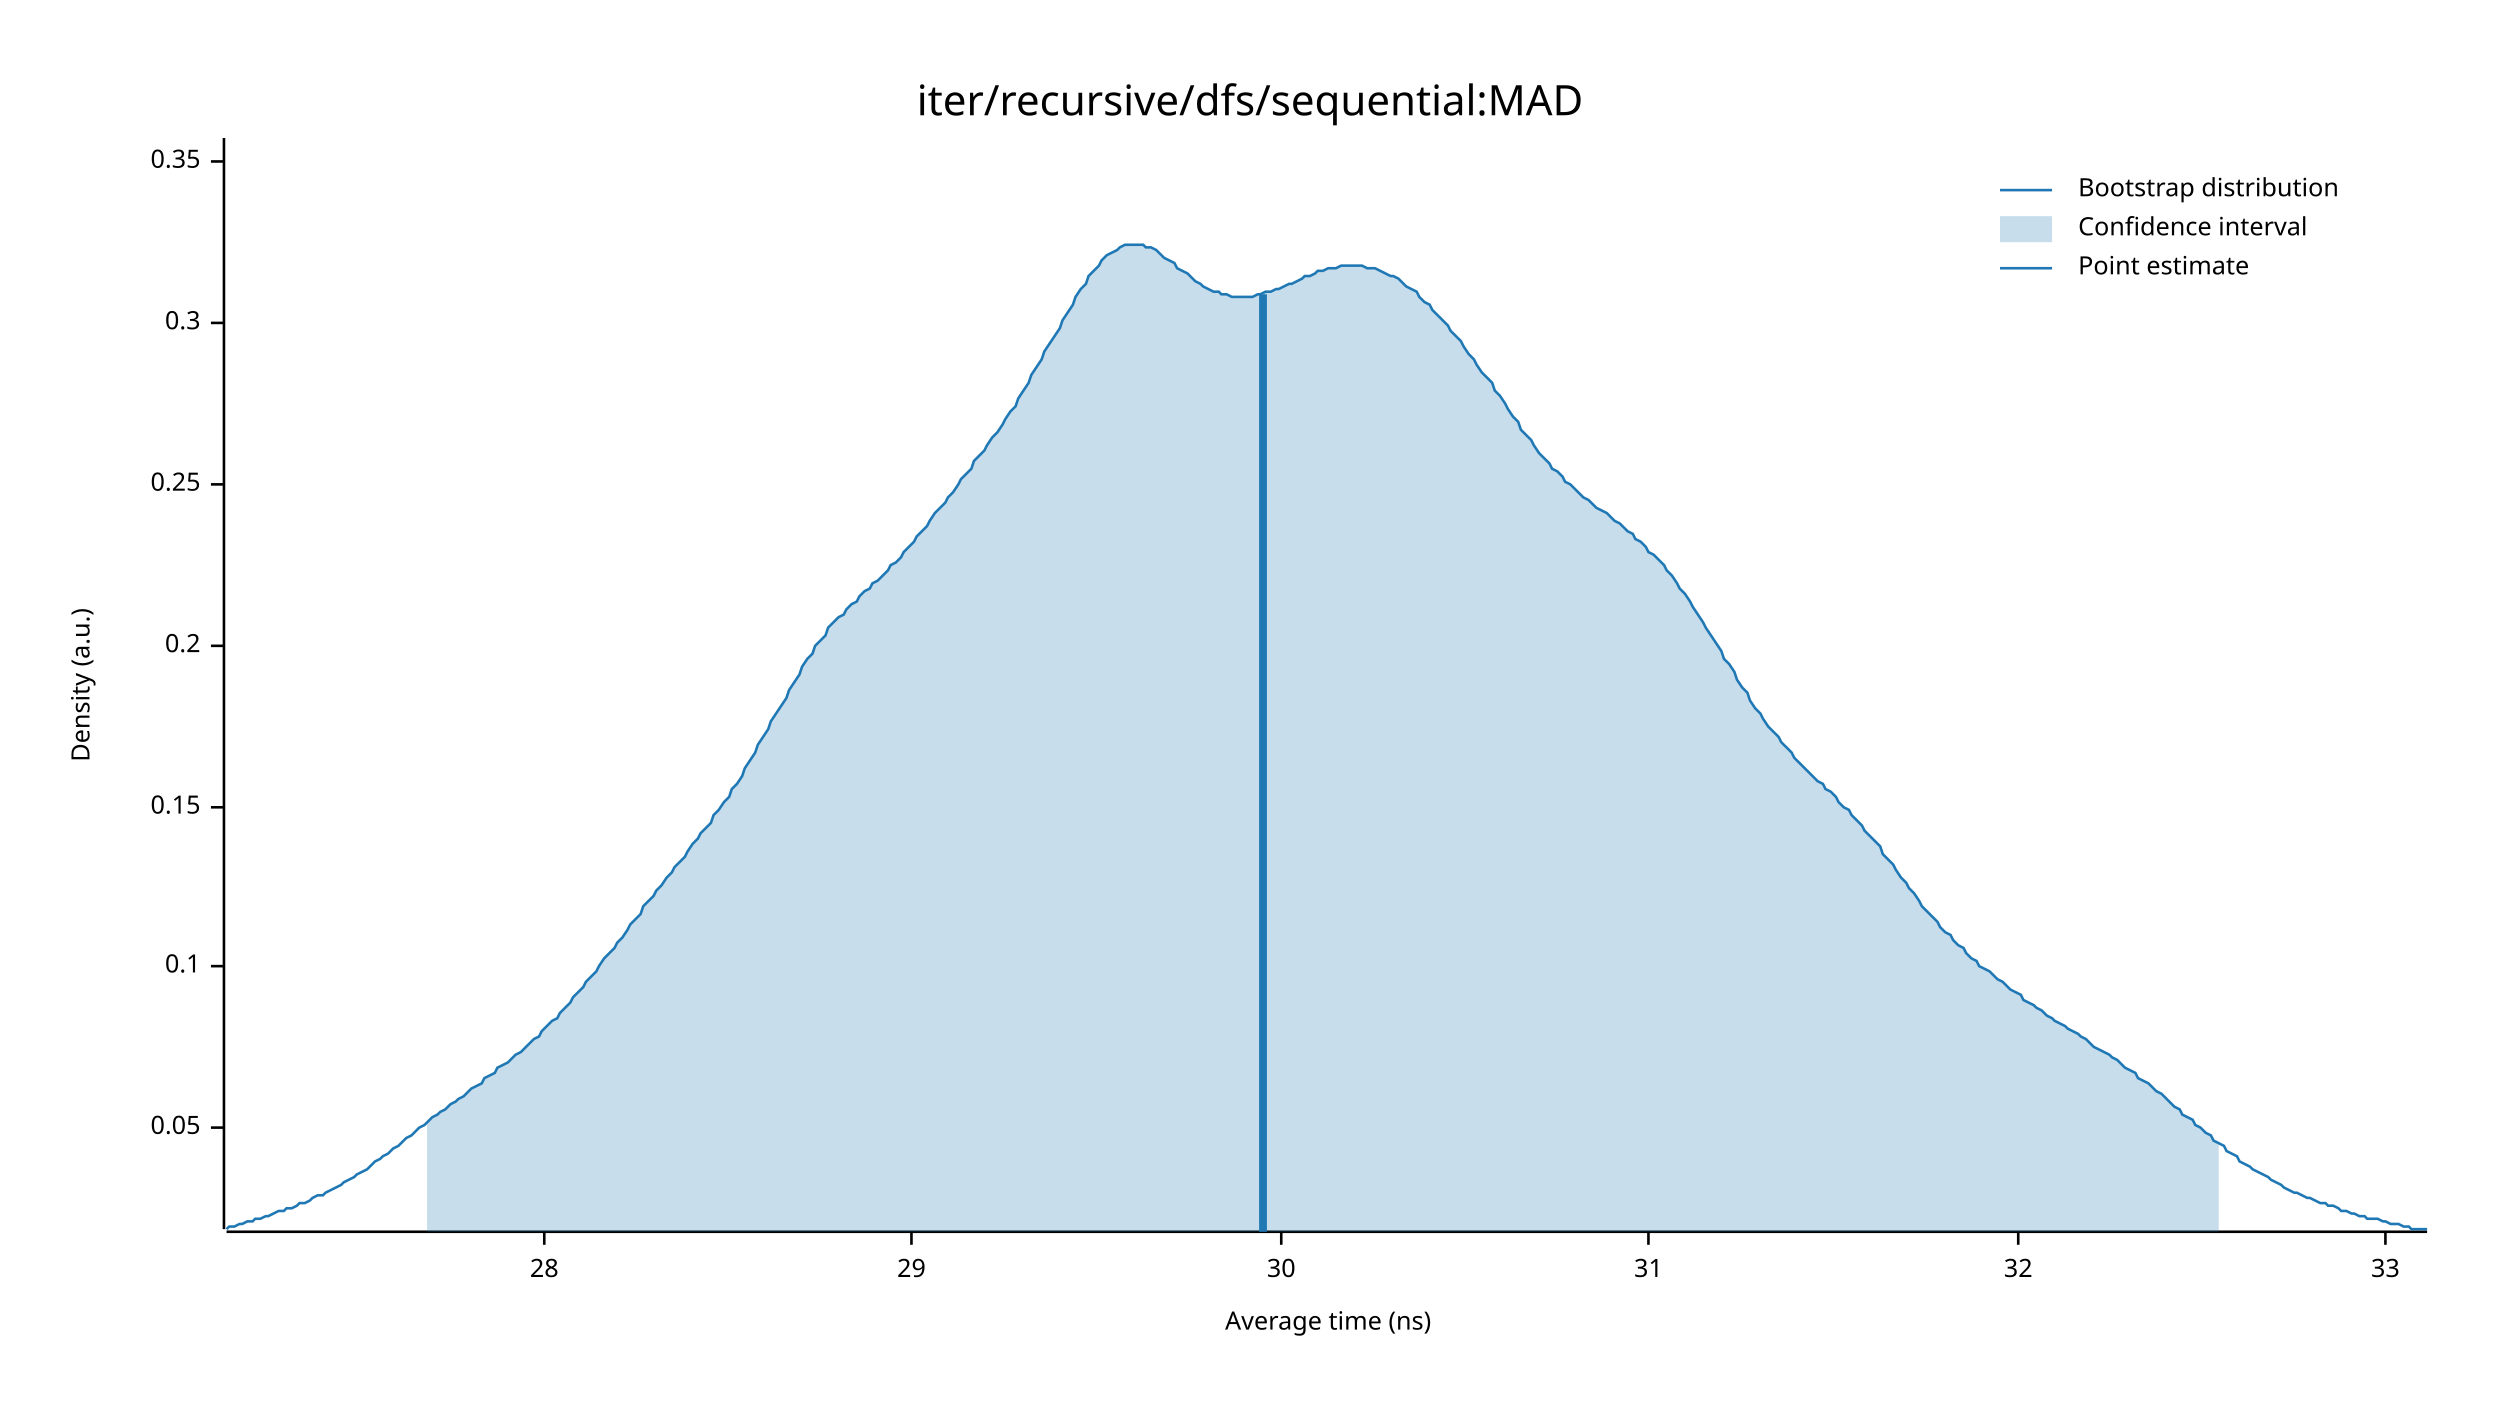
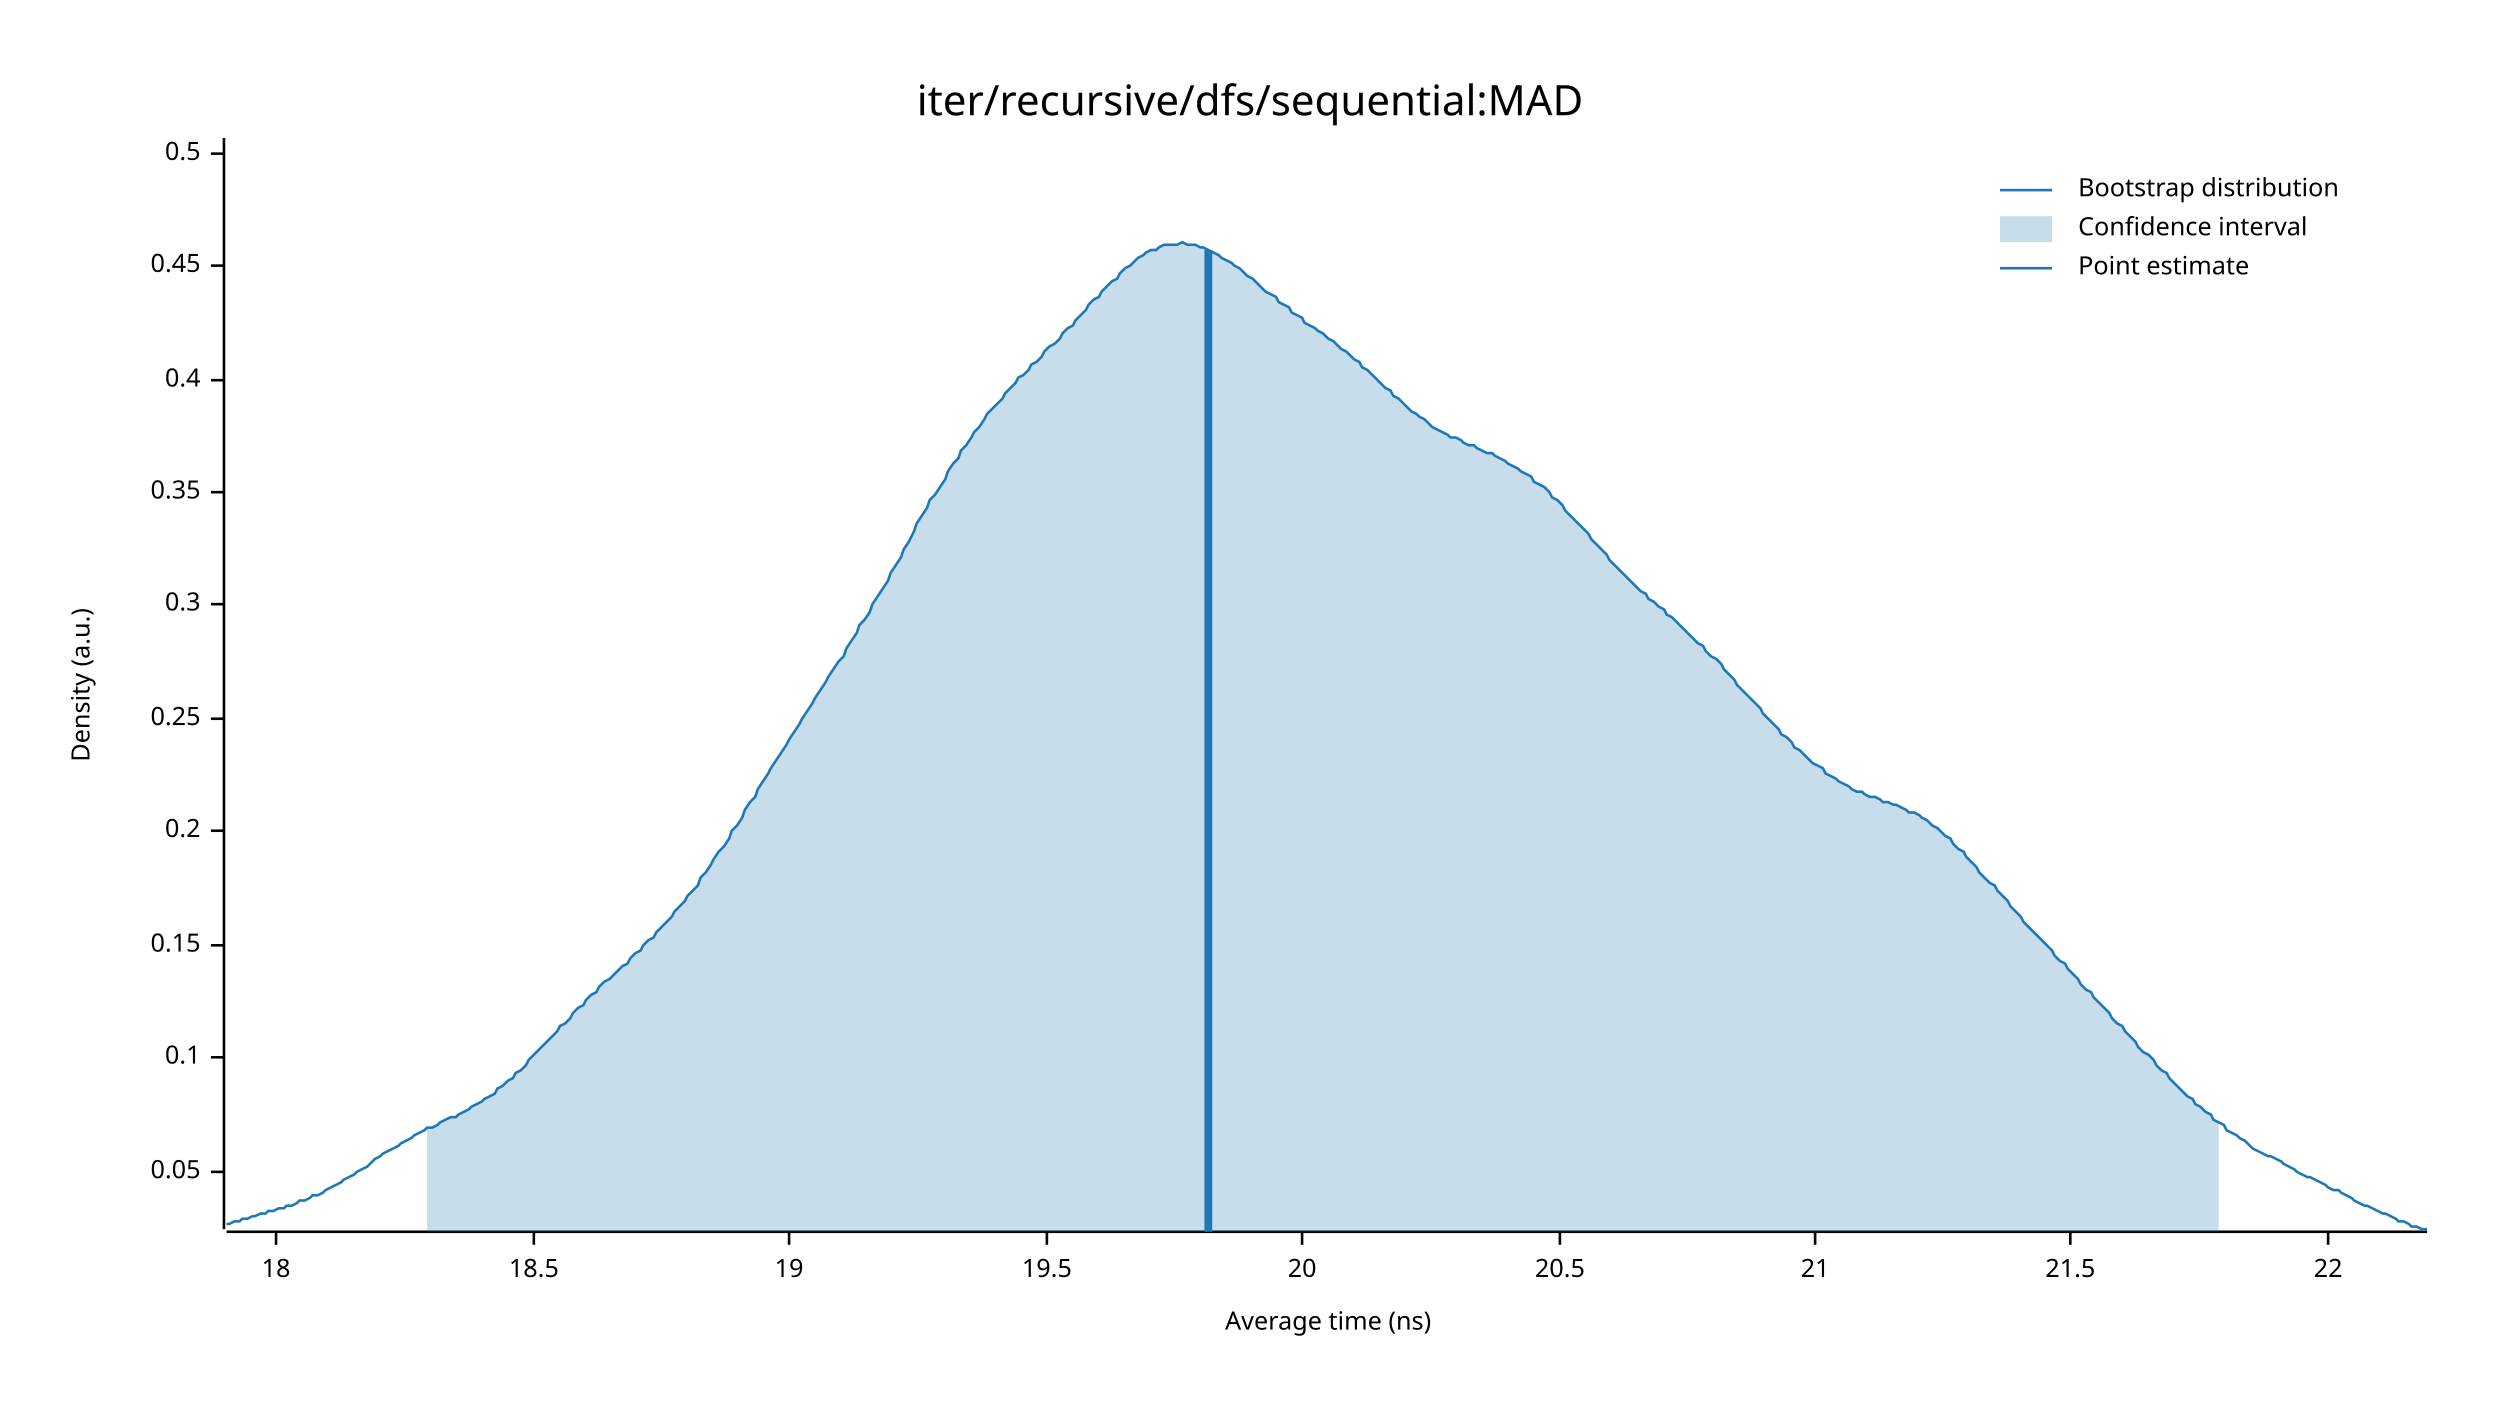
<svg xmlns="http://www.w3.org/2000/svg" width="960" height="540" viewBox="0 0 960 540">
  <text x="480" y="32" dy="0.76em" text-anchor="middle" font-family="sans-serif" font-size="16.129" opacity="1" fill="#000000">
iter/recursive/dfs/sequential:MAD
</text>
  <text x="27" y="263" dy="0.76em" text-anchor="middle" font-family="sans-serif" font-size="9.677" opacity="1" fill="#000000" transform="rotate(270, 27, 263)">
Density (a.u.)
</text>
  <text x="510" y="513" dy="-0.5ex" text-anchor="middle" font-family="sans-serif" font-size="9.677" opacity="1" fill="#000000">
Average time (ns)
</text>
  <polyline fill="none" opacity="1" stroke="#000000" stroke-width="1" points="86,53 86,472 " />
-   <text x="77" y="433" dy="0.5ex" text-anchor="end" font-family="sans-serif" font-size="9.677" opacity="1" fill="#000000">
+   <text x="77" y="450" dy="0.5ex" text-anchor="end" font-family="sans-serif" font-size="9.677" opacity="1" fill="#000000">
0.05
</text>
-   <polyline fill="none" opacity="1" stroke="#000000" stroke-width="1" points="81,433 86,433 " />
-   <text x="77" y="371" dy="0.5ex" text-anchor="end" font-family="sans-serif" font-size="9.677" opacity="1" fill="#000000">
+   <polyline fill="none" opacity="1" stroke="#000000" stroke-width="1" points="81,450 86,450 " />
+   <text x="77" y="406" dy="0.5ex" text-anchor="end" font-family="sans-serif" font-size="9.677" opacity="1" fill="#000000">
0.1
</text>
-   <polyline fill="none" opacity="1" stroke="#000000" stroke-width="1" points="81,371 86,371 " />
-   <text x="77" y="310" dy="0.5ex" text-anchor="end" font-family="sans-serif" font-size="9.677" opacity="1" fill="#000000">
+   <polyline fill="none" opacity="1" stroke="#000000" stroke-width="1" points="81,406 86,406 " />
+   <text x="77" y="363" dy="0.5ex" text-anchor="end" font-family="sans-serif" font-size="9.677" opacity="1" fill="#000000">
0.15
</text>
-   <polyline fill="none" opacity="1" stroke="#000000" stroke-width="1" points="81,310 86,310 " />
-   <text x="77" y="248" dy="0.5ex" text-anchor="end" font-family="sans-serif" font-size="9.677" opacity="1" fill="#000000">
+   <polyline fill="none" opacity="1" stroke="#000000" stroke-width="1" points="81,363 86,363 " />
+   <text x="77" y="319" dy="0.5ex" text-anchor="end" font-family="sans-serif" font-size="9.677" opacity="1" fill="#000000">
0.2
</text>
-   <polyline fill="none" opacity="1" stroke="#000000" stroke-width="1" points="81,248 86,248 " />
-   <text x="77" y="186" dy="0.5ex" text-anchor="end" font-family="sans-serif" font-size="9.677" opacity="1" fill="#000000">
+   <polyline fill="none" opacity="1" stroke="#000000" stroke-width="1" points="81,319 86,319 " />
+   <text x="77" y="276" dy="0.5ex" text-anchor="end" font-family="sans-serif" font-size="9.677" opacity="1" fill="#000000">
0.25
</text>
-   <polyline fill="none" opacity="1" stroke="#000000" stroke-width="1" points="81,186 86,186 " />
-   <text x="77" y="124" dy="0.5ex" text-anchor="end" font-family="sans-serif" font-size="9.677" opacity="1" fill="#000000">
+   <polyline fill="none" opacity="1" stroke="#000000" stroke-width="1" points="81,276 86,276 " />
+   <text x="77" y="232" dy="0.5ex" text-anchor="end" font-family="sans-serif" font-size="9.677" opacity="1" fill="#000000">
0.3
</text>
-   <polyline fill="none" opacity="1" stroke="#000000" stroke-width="1" points="81,124 86,124 " />
-   <text x="77" y="62" dy="0.5ex" text-anchor="end" font-family="sans-serif" font-size="9.677" opacity="1" fill="#000000">
+   <polyline fill="none" opacity="1" stroke="#000000" stroke-width="1" points="81,232 86,232 " />
+   <text x="77" y="189" dy="0.5ex" text-anchor="end" font-family="sans-serif" font-size="9.677" opacity="1" fill="#000000">
0.35
</text>
-   <polyline fill="none" opacity="1" stroke="#000000" stroke-width="1" points="81,62 86,62 " />
+   <polyline fill="none" opacity="1" stroke="#000000" stroke-width="1" points="81,189 86,189 " />
+   <text x="77" y="146" dy="0.5ex" text-anchor="end" font-family="sans-serif" font-size="9.677" opacity="1" fill="#000000">
+ 0.4
+ </text>
+   <polyline fill="none" opacity="1" stroke="#000000" stroke-width="1" points="81,146 86,146 " />
+   <text x="77" y="102" dy="0.5ex" text-anchor="end" font-family="sans-serif" font-size="9.677" opacity="1" fill="#000000">
+ 0.45
+ </text>
+   <polyline fill="none" opacity="1" stroke="#000000" stroke-width="1" points="81,102 86,102 " />
+   <text x="77" y="59" dy="0.5ex" text-anchor="end" font-family="sans-serif" font-size="9.677" opacity="1" fill="#000000">
+ 0.5
+ </text>
+   <polyline fill="none" opacity="1" stroke="#000000" stroke-width="1" points="81,59 86,59 " />
  <polyline fill="none" opacity="1" stroke="#000000" stroke-width="1" points="87,473 932,473 " />
-   <text x="209" y="483" dy="0.76em" text-anchor="middle" font-family="sans-serif" font-size="9.677" opacity="1" fill="#000000">
- 28
+   <text x="106" y="483" dy="0.76em" text-anchor="middle" font-family="sans-serif" font-size="9.677" opacity="1" fill="#000000">
+ 18
</text>
-   <polyline fill="none" opacity="1" stroke="#000000" stroke-width="1" points="209,473 209,478 " />
-   <text x="350" y="483" dy="0.76em" text-anchor="middle" font-family="sans-serif" font-size="9.677" opacity="1" fill="#000000">
- 29
+   <polyline fill="none" opacity="1" stroke="#000000" stroke-width="1" points="106,473 106,478 " />
+   <text x="205" y="483" dy="0.76em" text-anchor="middle" font-family="sans-serif" font-size="9.677" opacity="1" fill="#000000">
+ 18.5
</text>
-   <polyline fill="none" opacity="1" stroke="#000000" stroke-width="1" points="350,473 350,478 " />
-   <text x="492" y="483" dy="0.76em" text-anchor="middle" font-family="sans-serif" font-size="9.677" opacity="1" fill="#000000">
- 30
+   <polyline fill="none" opacity="1" stroke="#000000" stroke-width="1" points="205,473 205,478 " />
+   <text x="303" y="483" dy="0.76em" text-anchor="middle" font-family="sans-serif" font-size="9.677" opacity="1" fill="#000000">
+ 19
</text>
-   <polyline fill="none" opacity="1" stroke="#000000" stroke-width="1" points="492,473 492,478 " />
-   <text x="633" y="483" dy="0.76em" text-anchor="middle" font-family="sans-serif" font-size="9.677" opacity="1" fill="#000000">
- 31
+   <polyline fill="none" opacity="1" stroke="#000000" stroke-width="1" points="303,473 303,478 " />
+   <text x="402" y="483" dy="0.76em" text-anchor="middle" font-family="sans-serif" font-size="9.677" opacity="1" fill="#000000">
+ 19.5
</text>
-   <polyline fill="none" opacity="1" stroke="#000000" stroke-width="1" points="633,473 633,478 " />
-   <text x="775" y="483" dy="0.76em" text-anchor="middle" font-family="sans-serif" font-size="9.677" opacity="1" fill="#000000">
- 32
+   <polyline fill="none" opacity="1" stroke="#000000" stroke-width="1" points="402,473 402,478 " />
+   <text x="500" y="483" dy="0.76em" text-anchor="middle" font-family="sans-serif" font-size="9.677" opacity="1" fill="#000000">
+ 20
</text>
-   <polyline fill="none" opacity="1" stroke="#000000" stroke-width="1" points="775,473 775,478 " />
-   <text x="916" y="483" dy="0.76em" text-anchor="middle" font-family="sans-serif" font-size="9.677" opacity="1" fill="#000000">
- 33
+   <polyline fill="none" opacity="1" stroke="#000000" stroke-width="1" points="500,473 500,478 " />
+   <text x="599" y="483" dy="0.76em" text-anchor="middle" font-family="sans-serif" font-size="9.677" opacity="1" fill="#000000">
+ 20.5
</text>
-   <polyline fill="none" opacity="1" stroke="#000000" stroke-width="1" points="916,473 916,478 " />
-   <polyline fill="none" opacity="1" stroke="#1F78B4" stroke-width="1" points="87,472 88,471 90,471 92,470 93,470 95,469 97,469 98,468 100,468 102,467 103,467 105,466 107,465 109,465 110,464 112,464 114,463 115,462 117,462 119,461 120,460 122,459 124,459 125,458 127,457 129,456 131,455 132,454 134,453 136,452 137,451 139,450 141,449 142,448 144,446 146,445 147,444 149,443 151,441 153,440 154,439 156,437 158,436 159,435 161,433 163,432 164,431 166,429 168,428 169,427 171,426 173,424 175,423 176,422 178,421 180,419 181,418 183,417 185,416 186,414 188,413 190,412 191,410 193,409 195,408 197,406 198,405 200,404 202,402 203,401 205,399 207,398 208,396 210,394 212,392 214,391 215,389 217,387 219,385 220,383 222,381 224,379 225,377 227,375 229,373 230,371 232,368 234,366 236,364 237,362 239,360 241,357 242,355 244,353 246,351 247,348 249,346 251,344 252,342 254,340 256,337 258,335 259,333 261,331 263,329 264,327 266,324 268,322 269,320 271,318 273,316 274,313 276,311 278,308 280,306 281,303 283,301 285,298 286,295 288,292 290,289 291,286 293,283 295,280 296,277 298,274 300,271 302,268 303,265 305,262 307,259 308,256 310,253 312,251 313,248 315,246 317,244 318,241 320,239 322,237 324,236 325,234 327,232 329,231 330,229 332,227 334,226 335,224 337,223 339,221 341,219 342,217 344,216 346,214 347,212 349,210 351,208 352,206 354,204 356,202 357,200 359,197 361,195 363,193 364,191 366,189 368,186 369,184 371,182 373,180 374,177 376,175 378,173 379,171 381,168 383,166 385,163 386,161 388,158 390,156 391,153 393,150 395,147 396,144 398,141 400,138 401,135 403,132 405,129 407,126 408,123 410,120 412,117 413,114 415,111 417,109 418,106 420,104 422,102 423,100 425,98 427,97 429,96 430,95 432,94 434,94 435,94 437,94 439,94 440,95 442,95 444,96 445,97 447,99 449,100 451,101 452,103 454,104 456,105 457,106 459,108 461,109 462,110 464,111 466,112 468,112 469,113 471,113 473,114 474,114 476,114 478,114 479,114 481,114 483,113 484,113 486,112 488,112 490,111 491,111 493,110 495,109 496,109 498,108 500,107 501,106 503,106 505,105 506,104 508,104 510,103 512,103 513,103 515,102 517,102 518,102 520,102 522,102 523,102 525,103 527,103 528,103 530,104 532,105 534,106 535,106 537,107 539,109 540,110 542,111 544,112 545,114 547,116 549,117 550,119 552,121 554,123 556,125 557,127 559,129 561,131 562,133 564,136 566,138 567,140 569,143 571,145 573,147 574,150 576,152 578,155 579,157 581,160 583,162 584,165 586,167 588,169 589,171 591,174 593,176 595,178 596,180 598,181 600,183 601,185 603,186 605,188 606,189 608,191 610,192 611,193 613,195 615,196 617,197 618,198 620,200 622,201 623,202 625,204 627,205 628,207 630,208 632,210 633,212 635,213 637,215 639,217 640,219 642,221 644,224 645,226 647,228 649,231 650,233 652,236 654,239 655,241 657,244 659,247 661,250 662,253 664,255 666,258 667,261 669,264 671,266 672,269 674,272 676,274 677,276 679,279 681,281 683,283 684,285 686,287 688,289 689,291 691,293 693,295 694,296 696,298 698,300 700,301 701,303 703,304 705,306 706,308 708,310 710,311 711,313 713,315 715,317 716,319 718,321 720,323 722,325 723,328 725,330 727,332 728,334 730,337 732,339 733,341 735,343 737,346 738,348 740,350 742,352 744,354 745,356 747,358 749,359 750,361 752,363 754,364 755,366 757,368 759,369 760,371 762,372 764,373 766,375 767,376 769,377 771,379 772,380 774,381 776,382 777,384 779,385 781,386 782,387 784,388 786,390 788,391 789,392 791,393 793,394 794,395 796,396 798,397 799,398 801,399 803,401 804,402 806,403 808,404 810,405 811,406 813,407 815,409 816,410 818,411 820,412 821,414 823,415 825,416 827,418 828,419 830,420 832,422 833,423 835,425 837,426 838,428 840,429 842,430 843,432 845,433 847,435 849,436 850,438 852,439 854,440 855,442 857,443 859,444 860,446 862,447 864,448 865,449 867,450 869,451 871,452 872,453 874,454 876,455 877,456 879,457 881,458 882,458 884,459 886,460 887,460 889,461 891,462 893,462 894,463 896,463 898,464 899,465 901,465 903,466 904,466 906,467 908,467 909,468 911,468 913,468 915,469 916,469 918,470 920,470 921,470 923,471 925,471 926,472 928,472 930,472 932,472 " />
-   <polygon opacity="0.25" fill="#1F78B4" points="164,431 166,429 168,428 169,427 171,426 173,424 175,423 176,422 178,421 180,419 181,418 183,417 185,416 186,414 188,413 190,412 191,410 193,409 195,408 197,406 198,405 200,404 202,402 203,401 205,399 207,398 208,396 210,394 212,392 214,391 215,389 217,387 219,385 220,383 222,381 224,379 225,377 227,375 229,373 230,371 232,368 234,366 236,364 237,362 239,360 241,357 242,355 244,353 246,351 247,348 249,346 251,344 252,342 254,340 256,337 258,335 259,333 261,331 263,329 264,327 266,324 268,322 269,320 271,318 273,316 274,313 276,311 278,308 280,306 281,303 283,301 285,298 286,295 288,292 290,289 291,286 293,283 295,280 296,277 298,274 300,271 302,268 303,265 305,262 307,259 308,256 310,253 312,251 313,248 315,246 317,244 318,241 320,239 322,237 324,236 325,234 327,232 329,231 330,229 332,227 334,226 335,224 337,223 339,221 341,219 342,217 344,216 346,214 347,212 349,210 351,208 352,206 354,204 356,202 357,200 359,197 361,195 363,193 364,191 366,189 368,186 369,184 371,182 373,180 374,177 376,175 378,173 379,171 381,168 383,166 385,163 386,161 388,158 390,156 391,153 393,150 395,147 396,144 398,141 400,138 401,135 403,132 405,129 407,126 408,123 410,120 412,117 413,114 415,111 417,109 418,106 420,104 422,102 423,100 425,98 427,97 429,96 430,95 432,94 434,94 435,94 437,94 439,94 440,95 442,95 444,96 445,97 447,99 449,100 451,101 452,103 454,104 456,105 457,106 459,108 461,109 462,110 464,111 466,112 468,112 469,113 471,113 473,114 474,114 476,114 478,114 479,114 481,114 483,113 484,113 486,112 488,112 490,111 491,111 493,110 495,109 496,109 498,108 500,107 501,106 503,106 505,105 506,104 508,104 510,103 512,103 513,103 515,102 517,102 518,102 520,102 522,102 523,102 525,103 527,103 528,103 530,104 532,105 534,106 535,106 537,107 539,109 540,110 542,111 544,112 545,114 547,116 549,117 550,119 552,121 554,123 556,125 557,127 559,129 561,131 562,133 564,136 566,138 567,140 569,143 571,145 573,147 574,150 576,152 578,155 579,157 581,160 583,162 584,165 586,167 588,169 589,171 591,174 593,176 595,178 596,180 598,181 600,183 601,185 603,186 605,188 606,189 608,191 610,192 611,193 613,195 615,196 617,197 618,198 620,200 622,201 623,202 625,204 627,205 628,207 630,208 632,210 633,212 635,213 637,215 639,217 640,219 642,221 644,224 645,226 647,228 649,231 650,233 652,236 654,239 655,241 657,244 659,247 661,250 662,253 664,255 666,258 667,261 669,264 671,266 672,269 674,272 676,274 677,276 679,279 681,281 683,283 684,285 686,287 688,289 689,291 691,293 693,295 694,296 696,298 698,300 700,301 701,303 703,304 705,306 706,308 708,310 710,311 711,313 713,315 715,317 716,319 718,321 720,323 722,325 723,328 725,330 727,332 728,334 730,337 732,339 733,341 735,343 737,346 738,348 740,350 742,352 744,354 745,356 747,358 749,359 750,361 752,363 754,364 755,366 757,368 759,369 760,371 762,372 764,373 766,375 767,376 769,377 771,379 772,380 774,381 776,382 777,384 779,385 781,386 782,387 784,388 786,390 788,391 789,392 791,393 793,394 794,395 796,396 798,397 799,398 801,399 803,401 804,402 806,403 808,404 810,405 811,406 813,407 815,409 816,410 818,411 820,412 821,414 823,415 825,416 827,418 828,419 830,420 832,422 833,423 835,425 837,426 838,428 840,429 842,430 843,432 845,433 847,435 849,436 850,438 852,439 852,473 164,473 " />
-   <polyline fill="none" opacity="1" stroke="#1F78B4" stroke-width="3" points="485,473 485,113 " />
+   <polyline fill="none" opacity="1" stroke="#000000" stroke-width="1" points="599,473 599,478 " />
+   <text x="697" y="483" dy="0.76em" text-anchor="middle" font-family="sans-serif" font-size="9.677" opacity="1" fill="#000000">
+ 21
+ </text>
+   <polyline fill="none" opacity="1" stroke="#000000" stroke-width="1" points="697,473 697,478 " />
+   <text x="795" y="483" dy="0.76em" text-anchor="middle" font-family="sans-serif" font-size="9.677" opacity="1" fill="#000000">
+ 21.5
+ </text>
+   <polyline fill="none" opacity="1" stroke="#000000" stroke-width="1" points="795,473 795,478 " />
+   <text x="894" y="483" dy="0.76em" text-anchor="middle" font-family="sans-serif" font-size="9.677" opacity="1" fill="#000000">
+ 22
+ </text>
+   <polyline fill="none" opacity="1" stroke="#000000" stroke-width="1" points="894,473 894,478 " />
+   <polyline fill="none" opacity="1" stroke="#1F78B4" stroke-width="1" points="87,470 88,470 90,469 92,469 93,468 95,468 97,467 98,467 100,466 102,466 103,465 105,465 107,464 109,464 110,463 112,463 114,462 115,461 117,461 119,460 120,459 122,459 124,458 125,457 127,456 129,455 131,454 132,453 134,452 136,451 137,450 139,449 141,448 142,447 144,445 146,444 147,443 149,442 151,441 153,440 154,439 156,438 158,437 159,436 161,435 163,434 164,433 166,433 168,432 169,431 171,430 173,429 175,429 176,428 178,427 180,426 181,425 183,424 185,423 186,422 188,421 190,420 191,418 193,417 195,415 197,414 198,412 200,411 202,409 203,407 205,405 207,403 208,402 210,400 212,398 214,396 215,394 217,393 219,391 220,389 222,387 224,386 225,384 227,382 229,381 230,379 232,377 234,376 236,374 237,373 239,371 241,370 242,368 244,366 246,365 247,363 249,361 251,360 252,358 254,356 256,354 258,352 259,350 261,348 263,346 264,344 266,342 268,340 269,337 271,335 273,332 274,330 276,327 278,325 280,322 281,319 283,317 285,314 286,311 288,308 290,306 291,303 293,300 295,297 296,295 298,292 300,289 302,286 303,284 305,281 307,278 308,276 310,273 312,270 313,268 315,265 317,262 318,260 320,257 322,254 324,252 325,249 327,246 329,243 330,240 332,238 334,235 335,232 337,229 339,226 341,223 342,220 344,217 346,214 347,211 349,208 351,204 352,201 354,198 356,195 357,192 359,190 361,187 363,184 364,181 366,178 368,176 369,173 371,171 373,168 374,166 376,164 378,161 379,159 381,157 383,155 385,153 386,151 388,149 390,147 391,145 393,144 395,142 396,140 398,139 400,137 401,135 403,133 405,132 407,130 408,128 410,126 412,125 413,123 415,121 417,119 418,117 420,115 422,114 423,112 425,110 427,108 429,107 430,105 432,103 434,102 435,101 437,99 439,98 440,97 442,96 444,96 445,95 447,94 449,94 451,94 452,94 454,93 456,94 457,94 459,94 461,95 462,95 464,96 466,97 468,98 469,99 471,100 473,101 474,102 476,103 478,105 479,106 481,107 483,109 484,110 486,112 488,113 490,114 491,116 493,117 495,118 496,120 498,121 500,122 501,124 503,125 505,126 506,127 508,128 510,130 512,131 513,132 515,134 517,135 518,136 520,138 522,139 523,141 525,142 527,144 528,145 530,147 532,149 534,150 535,152 537,153 539,155 540,156 542,158 544,159 545,160 547,161 549,163 550,164 552,165 554,166 556,167 557,168 559,168 561,169 562,170 564,171 566,171 567,172 569,173 571,174 573,174 574,175 576,176 578,177 579,178 581,179 583,180 584,181 586,182 588,183 589,185 591,186 593,187 595,189 596,191 598,192 600,194 601,196 603,198 605,200 606,201 608,203 610,205 611,207 613,209 615,211 617,213 618,215 620,217 622,219 623,220 625,222 627,224 628,225 630,227 632,228 633,230 635,231 637,233 639,234 640,236 642,237 644,239 645,240 647,242 649,244 650,245 652,247 654,248 655,250 657,252 659,253 661,255 662,257 664,259 666,261 667,263 669,265 671,267 672,268 674,270 676,272 677,274 679,276 681,278 683,280 684,282 686,283 688,285 689,287 691,288 693,290 694,291 696,293 698,294 700,295 701,297 703,298 705,299 706,300 708,301 710,302 711,303 713,304 715,304 716,305 718,306 720,306 722,307 723,308 725,308 727,309 728,309 730,310 732,311 733,312 735,312 737,313 738,314 740,315 742,317 744,318 745,319 747,321 749,322 750,324 752,326 754,327 755,329 757,331 759,333 760,335 762,337 764,339 766,340 767,342 769,344 771,346 772,348 774,350 776,352 777,354 779,356 781,358 782,359 784,361 786,363 788,365 789,367 791,369 793,370 794,372 796,374 798,376 799,378 801,380 803,381 804,383 806,385 808,387 810,389 811,391 813,393 815,394 816,396 818,398 820,400 821,402 823,404 825,405 827,407 828,409 830,411 832,412 833,414 835,416 837,418 838,419 840,421 842,422 843,424 845,425 847,427 849,428 850,430 852,431 854,432 855,434 857,435 859,436 860,437 862,438 864,440 865,441 867,442 869,443 871,444 872,444 874,445 876,446 877,447 879,448 881,449 882,450 884,451 886,452 887,452 889,453 891,454 893,455 894,456 896,457 898,457 899,458 901,459 903,460 904,461 906,462 908,463 909,463 911,464 913,465 915,466 916,466 918,467 920,468 921,469 923,469 925,470 926,471 928,471 930,472 932,472 " />
+   <polygon opacity="0.25" fill="#1F78B4" points="164,433 166,433 168,432 169,431 171,430 173,429 175,429 176,428 178,427 180,426 181,425 183,424 185,423 186,422 188,421 190,420 191,418 193,417 195,415 197,414 198,412 200,411 202,409 203,407 205,405 207,403 208,402 210,400 212,398 214,396 215,394 217,393 219,391 220,389 222,387 224,386 225,384 227,382 229,381 230,379 232,377 234,376 236,374 237,373 239,371 241,370 242,368 244,366 246,365 247,363 249,361 251,360 252,358 254,356 256,354 258,352 259,350 261,348 263,346 264,344 266,342 268,340 269,337 271,335 273,332 274,330 276,327 278,325 280,322 281,319 283,317 285,314 286,311 288,308 290,306 291,303 293,300 295,297 296,295 298,292 300,289 302,286 303,284 305,281 307,278 308,276 310,273 312,270 313,268 315,265 317,262 318,260 320,257 322,254 324,252 325,249 327,246 329,243 330,240 332,238 334,235 335,232 337,229 339,226 341,223 342,220 344,217 346,214 347,211 349,208 351,204 352,201 354,198 356,195 357,192 359,190 361,187 363,184 364,181 366,178 368,176 369,173 371,171 373,168 374,166 376,164 378,161 379,159 381,157 383,155 385,153 386,151 388,149 390,147 391,145 393,144 395,142 396,140 398,139 400,137 401,135 403,133 405,132 407,130 408,128 410,126 412,125 413,123 415,121 417,119 418,117 420,115 422,114 423,112 425,110 427,108 429,107 430,105 432,103 434,102 435,101 437,99 439,98 440,97 442,96 444,96 445,95 447,94 449,94 451,94 452,94 454,93 456,94 457,94 459,94 461,95 462,95 464,96 466,97 468,98 469,99 471,100 473,101 474,102 476,103 478,105 479,106 481,107 483,109 484,110 486,112 488,113 490,114 491,116 493,117 495,118 496,120 498,121 500,122 501,124 503,125 505,126 506,127 508,128 510,130 512,131 513,132 515,134 517,135 518,136 520,138 522,139 523,141 525,142 527,144 528,145 530,147 532,149 534,150 535,152 537,153 539,155 540,156 542,158 544,159 545,160 547,161 549,163 550,164 552,165 554,166 556,167 557,168 559,168 561,169 562,170 564,171 566,171 567,172 569,173 571,174 573,174 574,175 576,176 578,177 579,178 581,179 583,180 584,181 586,182 588,183 589,185 591,186 593,187 595,189 596,191 598,192 600,194 601,196 603,198 605,200 606,201 608,203 610,205 611,207 613,209 615,211 617,213 618,215 620,217 622,219 623,220 625,222 627,224 628,225 630,227 632,228 633,230 635,231 637,233 639,234 640,236 642,237 644,239 645,240 647,242 649,244 650,245 652,247 654,248 655,250 657,252 659,253 661,255 662,257 664,259 666,261 667,263 669,265 671,267 672,268 674,270 676,272 677,274 679,276 681,278 683,280 684,282 686,283 688,285 689,287 691,288 693,290 694,291 696,293 698,294 700,295 701,297 703,298 705,299 706,300 708,301 710,302 711,303 713,304 715,304 716,305 718,306 720,306 722,307 723,308 725,308 727,309 728,309 730,310 732,311 733,312 735,312 737,313 738,314 740,315 742,317 744,318 745,319 747,321 749,322 750,324 752,326 754,327 755,329 757,331 759,333 760,335 762,337 764,339 766,340 767,342 769,344 771,346 772,348 774,350 776,352 777,354 779,356 781,358 782,359 784,361 786,363 788,365 789,367 791,369 793,370 794,372 796,374 798,376 799,378 801,380 803,381 804,383 806,385 808,387 810,389 811,391 813,393 815,394 816,396 818,398 820,400 821,402 823,404 825,405 827,407 828,409 830,411 832,412 833,414 835,416 837,418 838,419 840,421 842,422 843,424 845,425 847,427 849,428 850,430 852,431 852,473 164,473 " />
+   <polyline fill="none" opacity="1" stroke="#1F78B4" stroke-width="3" points="464,473 464,96 " />
  <text x="798" y="68" dy="0.76em" text-anchor="start" font-family="sans-serif" font-size="9.677" opacity="1" fill="#000000">
Bootstrap distribution
</text>
  <text x="798" y="83" dy="0.76em" text-anchor="start" font-family="sans-serif" font-size="9.677" opacity="1" fill="#000000">
Confidence interval
</text>
  <text x="798" y="98" dy="0.76em" text-anchor="start" font-family="sans-serif" font-size="9.677" opacity="1" fill="#000000">
Point estimate
</text>
  <polyline fill="none" opacity="1" stroke="#1F78B4" stroke-width="1" points="768,73 788,73 " />
  <rect x="768" y="83" width="20" height="10" opacity="0.25" fill="#1F78B4" stroke="none" />
  <polyline fill="none" opacity="1" stroke="#1F78B4" stroke-width="1" points="768,103 788,103 " />
</svg>
